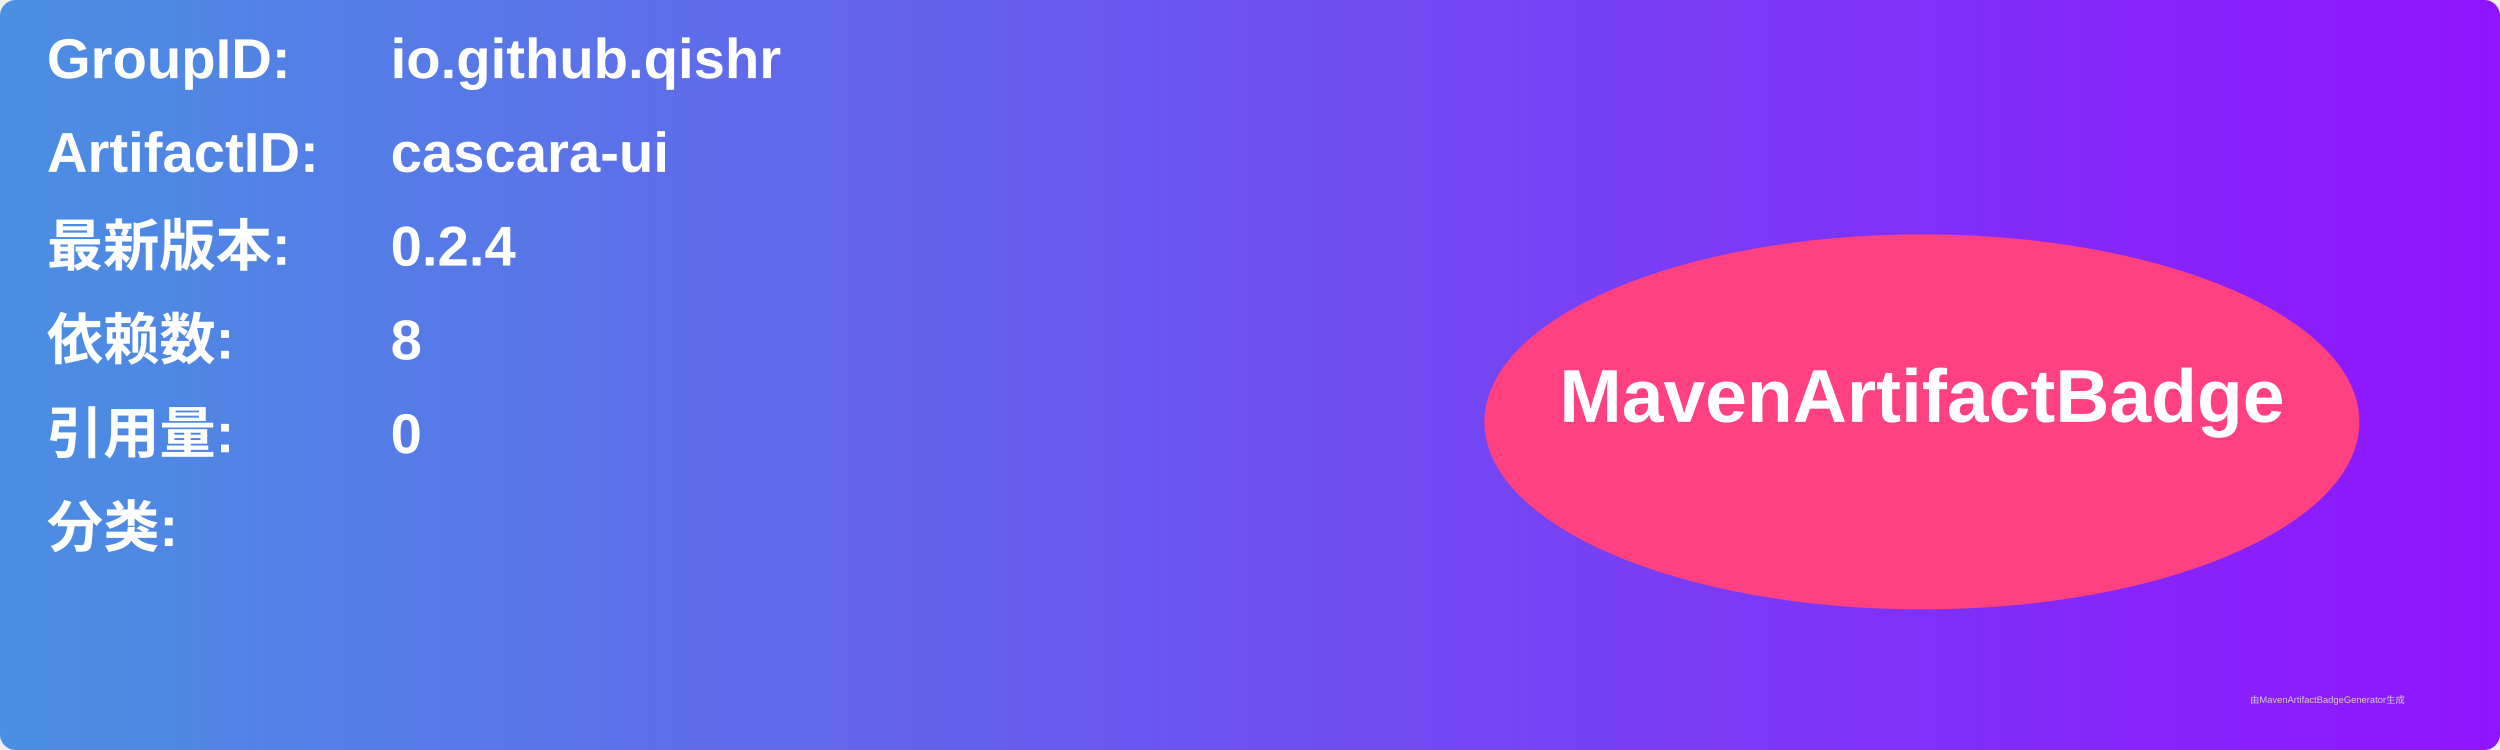
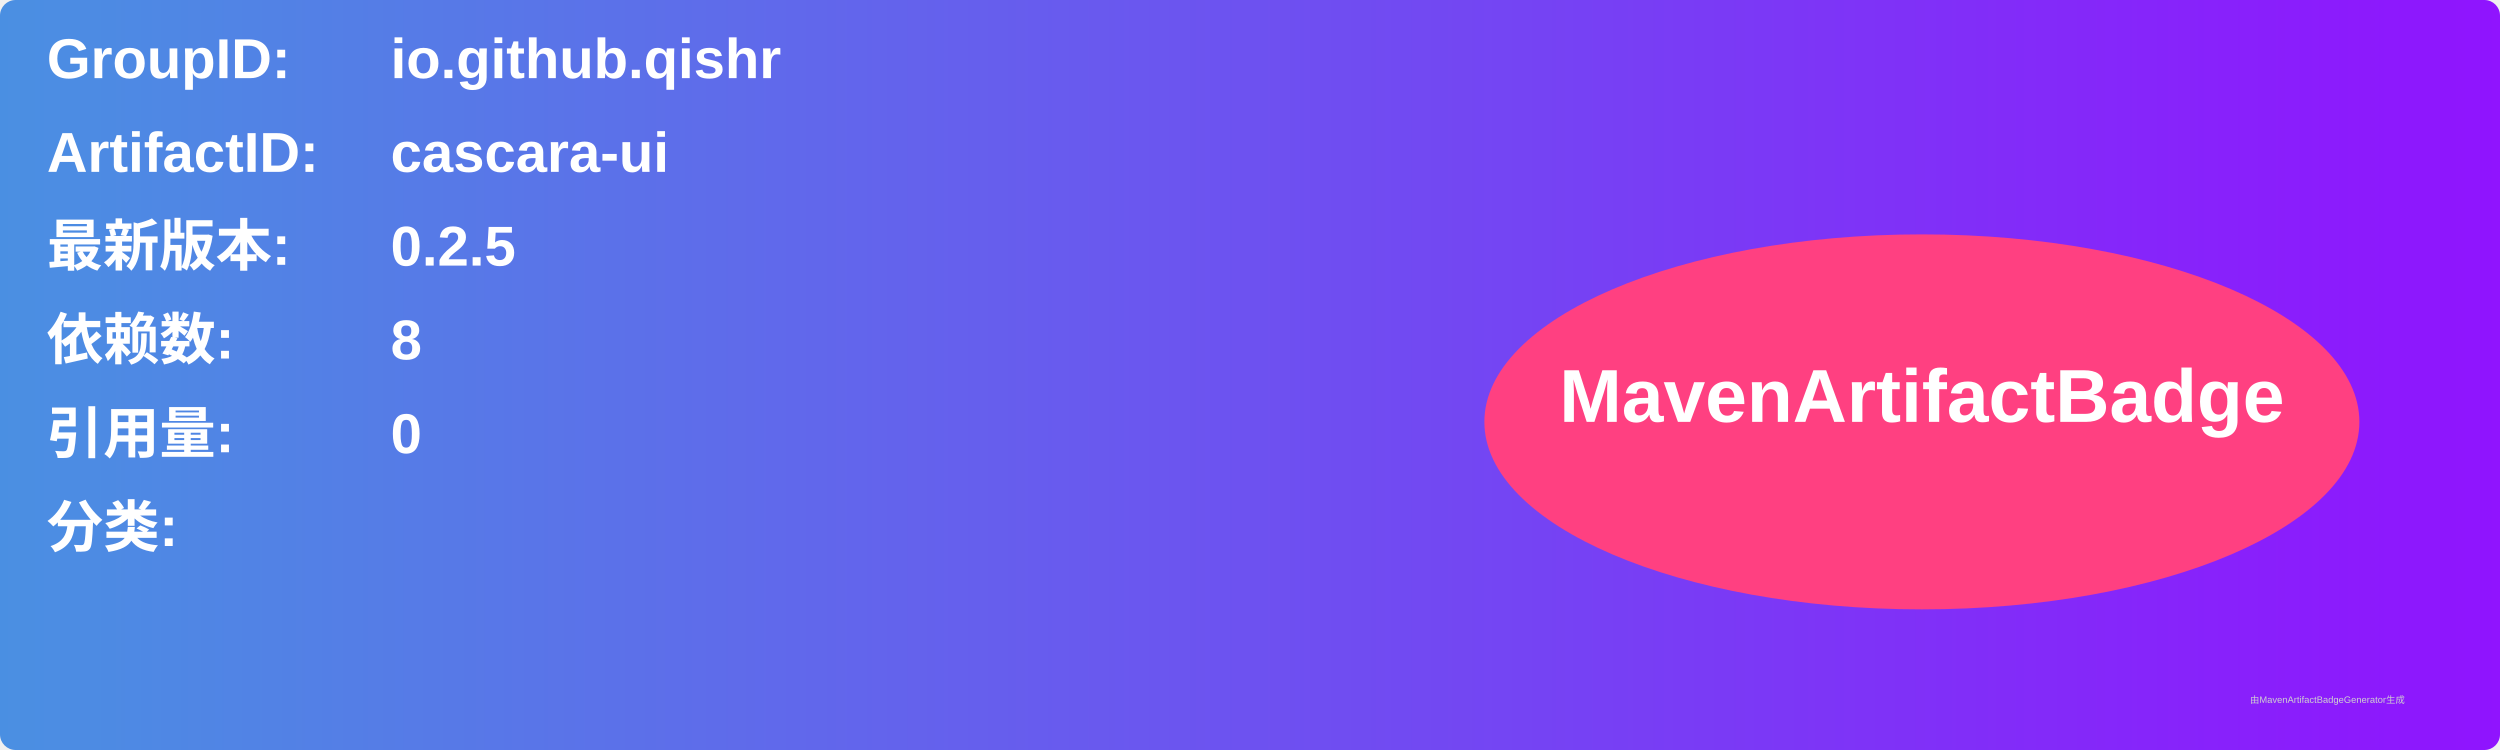
<svg xmlns="http://www.w3.org/2000/svg" width="800" height="240" viewBox="0 0 800 240">
  <linearGradient id="grad" x1="0%" y1="0%" x2="100%" y2="0%">
    <stop offset="0%" stop-color="#4a90e2" />
    <stop offset="100%" stop-color="#9013fe" />
  </linearGradient>
  <rect width="100%" height="100%" rx="5" ry="5" fill="url(#grad)" />
  <g transform="translate(15, 15)">
    <text x="0" y="10" font-family="Arial" font-size="18" fill="white" font-weight="bold" width="260">GroupID:</text>
    <text x="110" y="10" font-family="Arial" font-size="18" fill="white" font-weight="bold" width="460">io.github.qishr</text>
    <text x="0" y="40" font-family="Arial" font-size="18" fill="white" font-weight="bold" width="260">ArtifactID:</text>
    <text x="110" y="40" font-family="Arial" font-size="18" fill="white" font-weight="bold" width="460">cascara-ui</text>
    <text x="0" y="70" font-family="Arial" font-size="18" fill="white" font-weight="bold">最新版本:</text>
    <text x="110" y="70" font-family="Arial" font-size="18" fill="white" font-weight="bold">
-       <tspan font-weight="bold">0.2.4</tspan>
+       <tspan font-weight="bold">0.2.5</tspan>
    </text>
    <text x="0" y="100" font-family="Arial" font-size="18" fill="white" font-weight="bold">依赖数: </text>
    <text x="110" y="100" font-family="Arial" font-size="18" fill="white">
      <tspan font-weight="bold">8</tspan>
    </text>
    <text x="0" y="130" font-family="Arial" font-size="18" fill="white" font-weight="bold">引用量: </text>
    <text x="110" y="130" font-family="Arial" font-size="18" fill="white">
      <tspan font-weight="bold">0</tspan>
    </text>
    <text x="0" y="160" font-family="Arial" font-size="18" fill="white" font-weight="bold">分类:</text>
    <text x="10" y="190" font-family="Arial" font-size="10" fill="white">
      <tspan font-weight="bold" />
    </text>
    <ellipse cx="600" cy="120" rx="140" ry="60" fill="#ff4081" />
    <text x="600" y="120" text-anchor="middle" font-family="Arial" font-size="24" fill="white" font-weight="bold">MavenArtifactBadge</text>
  </g>
  <text x="720" y="225" font-family="Arial" font-size="3" fill="#d0d0d0">由MavenArtifactBadgeGenerator生成</text>
</svg>
